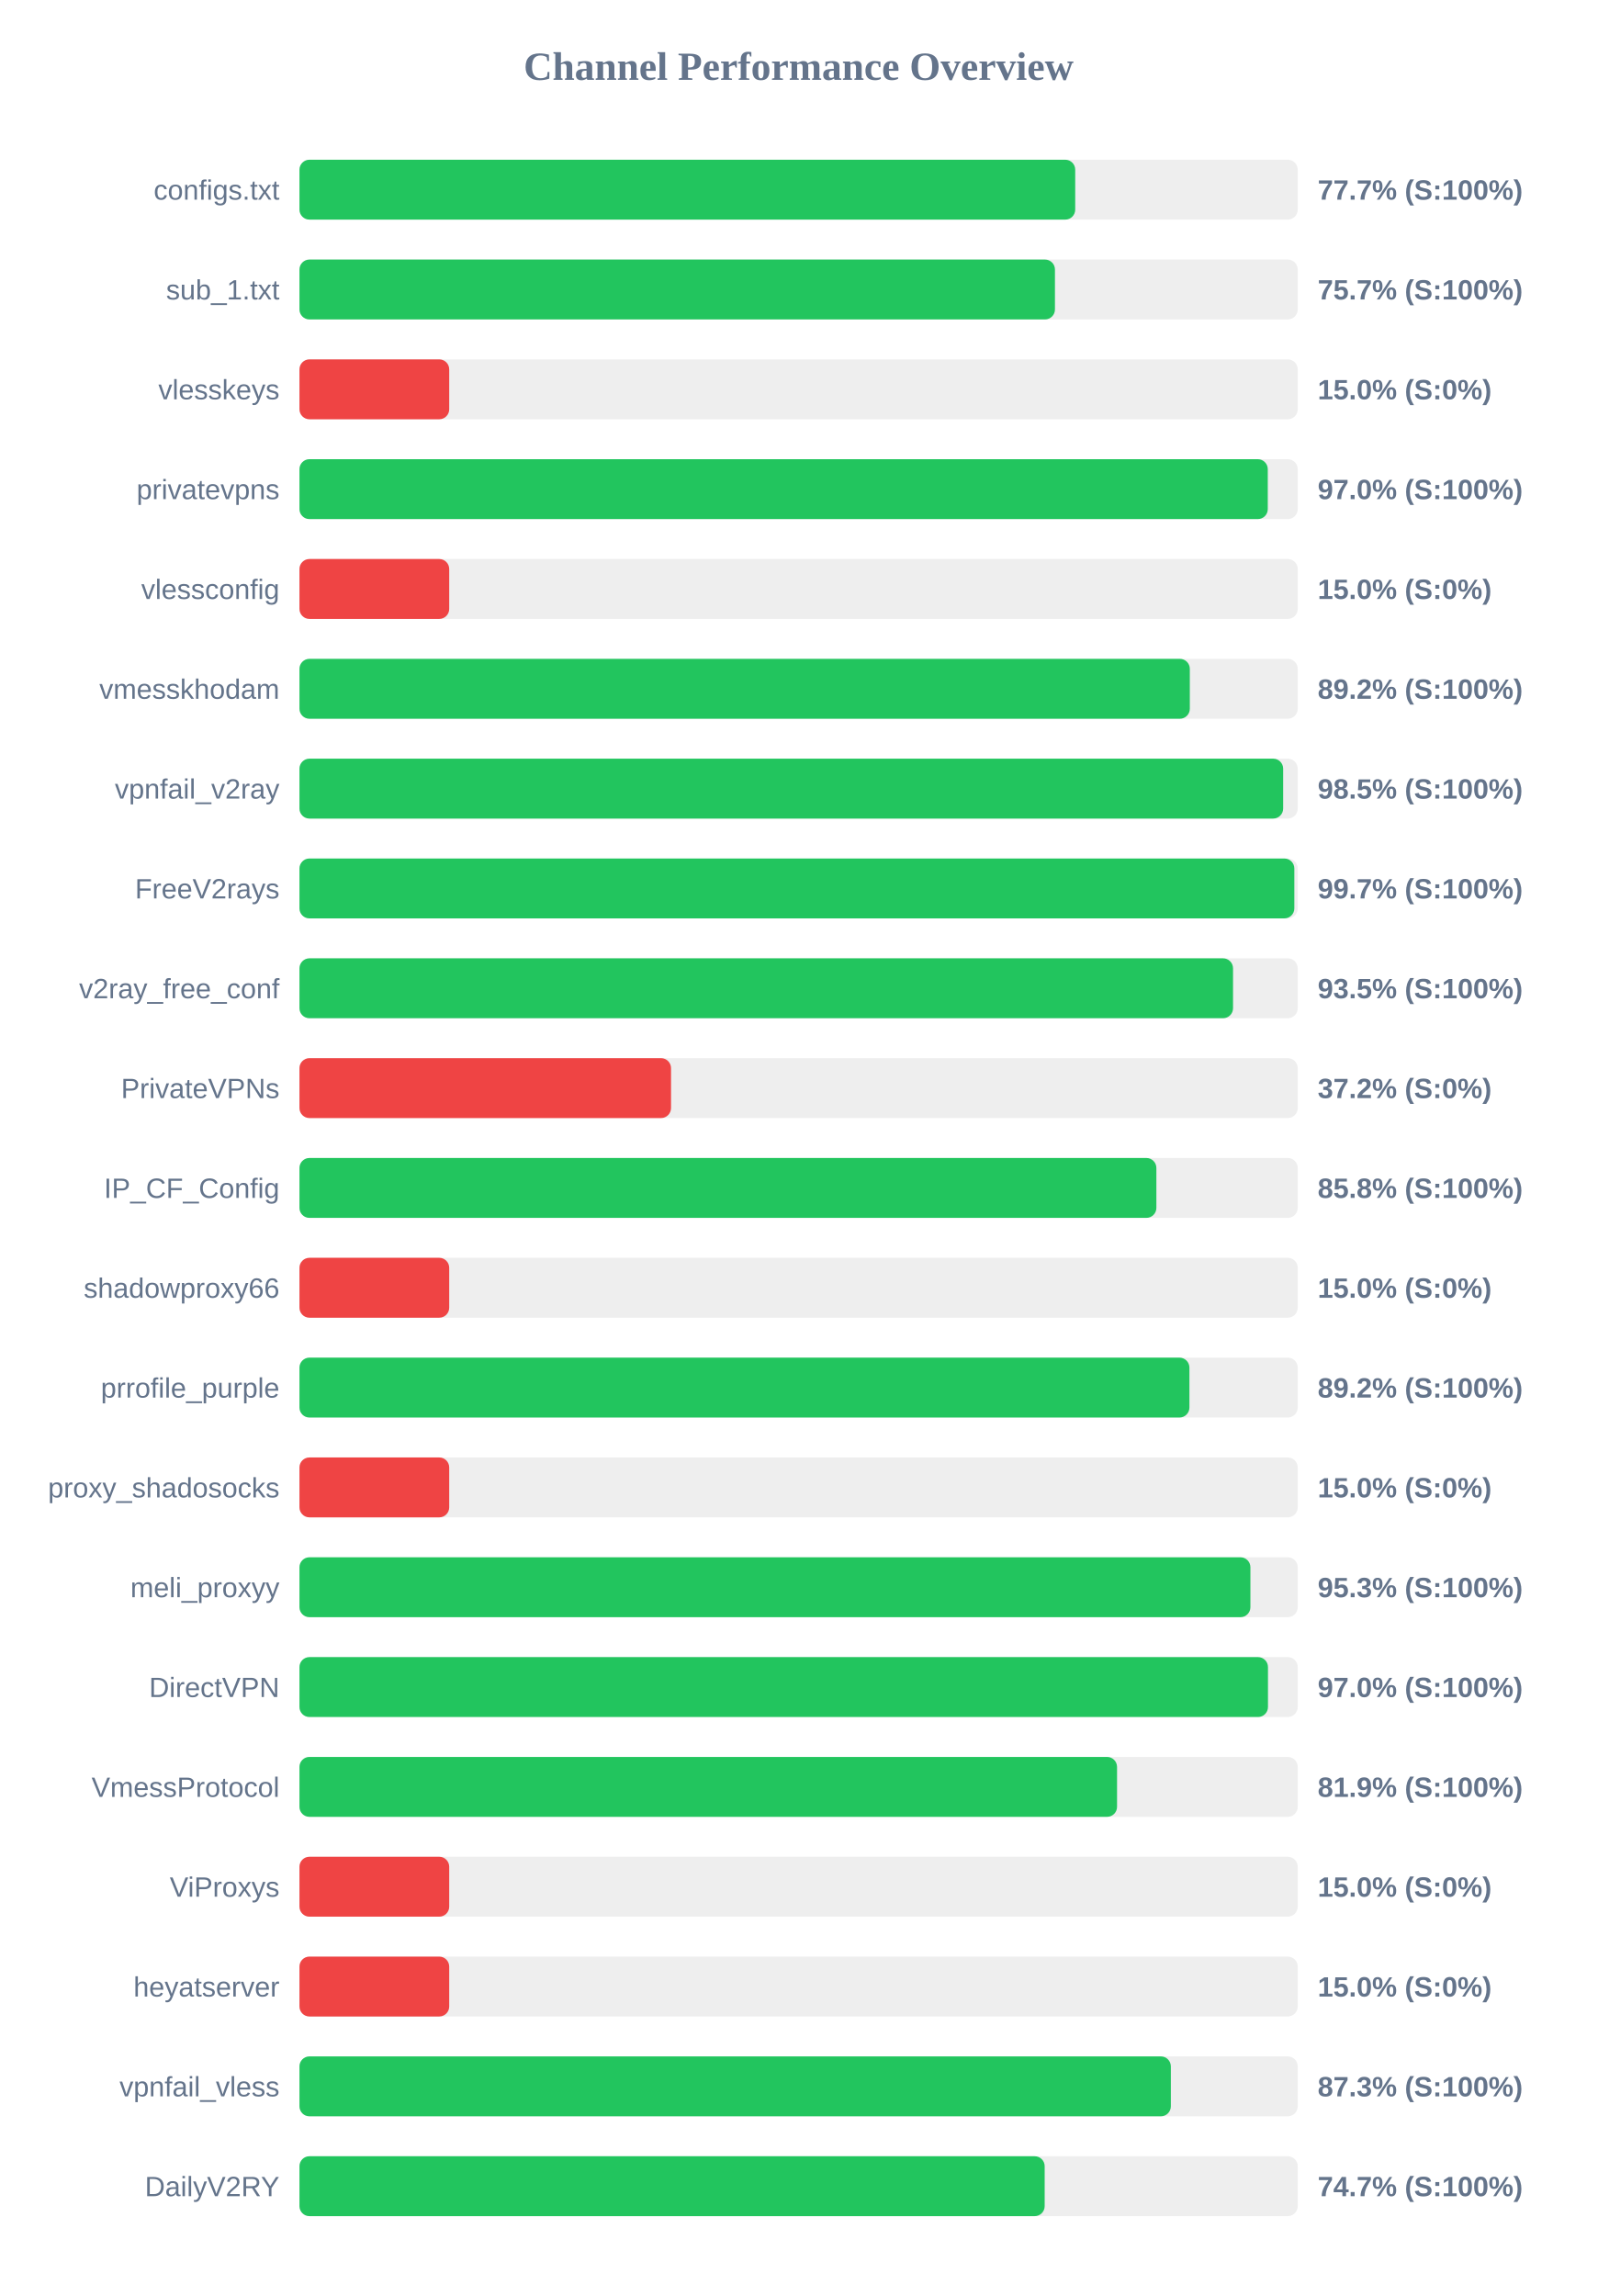
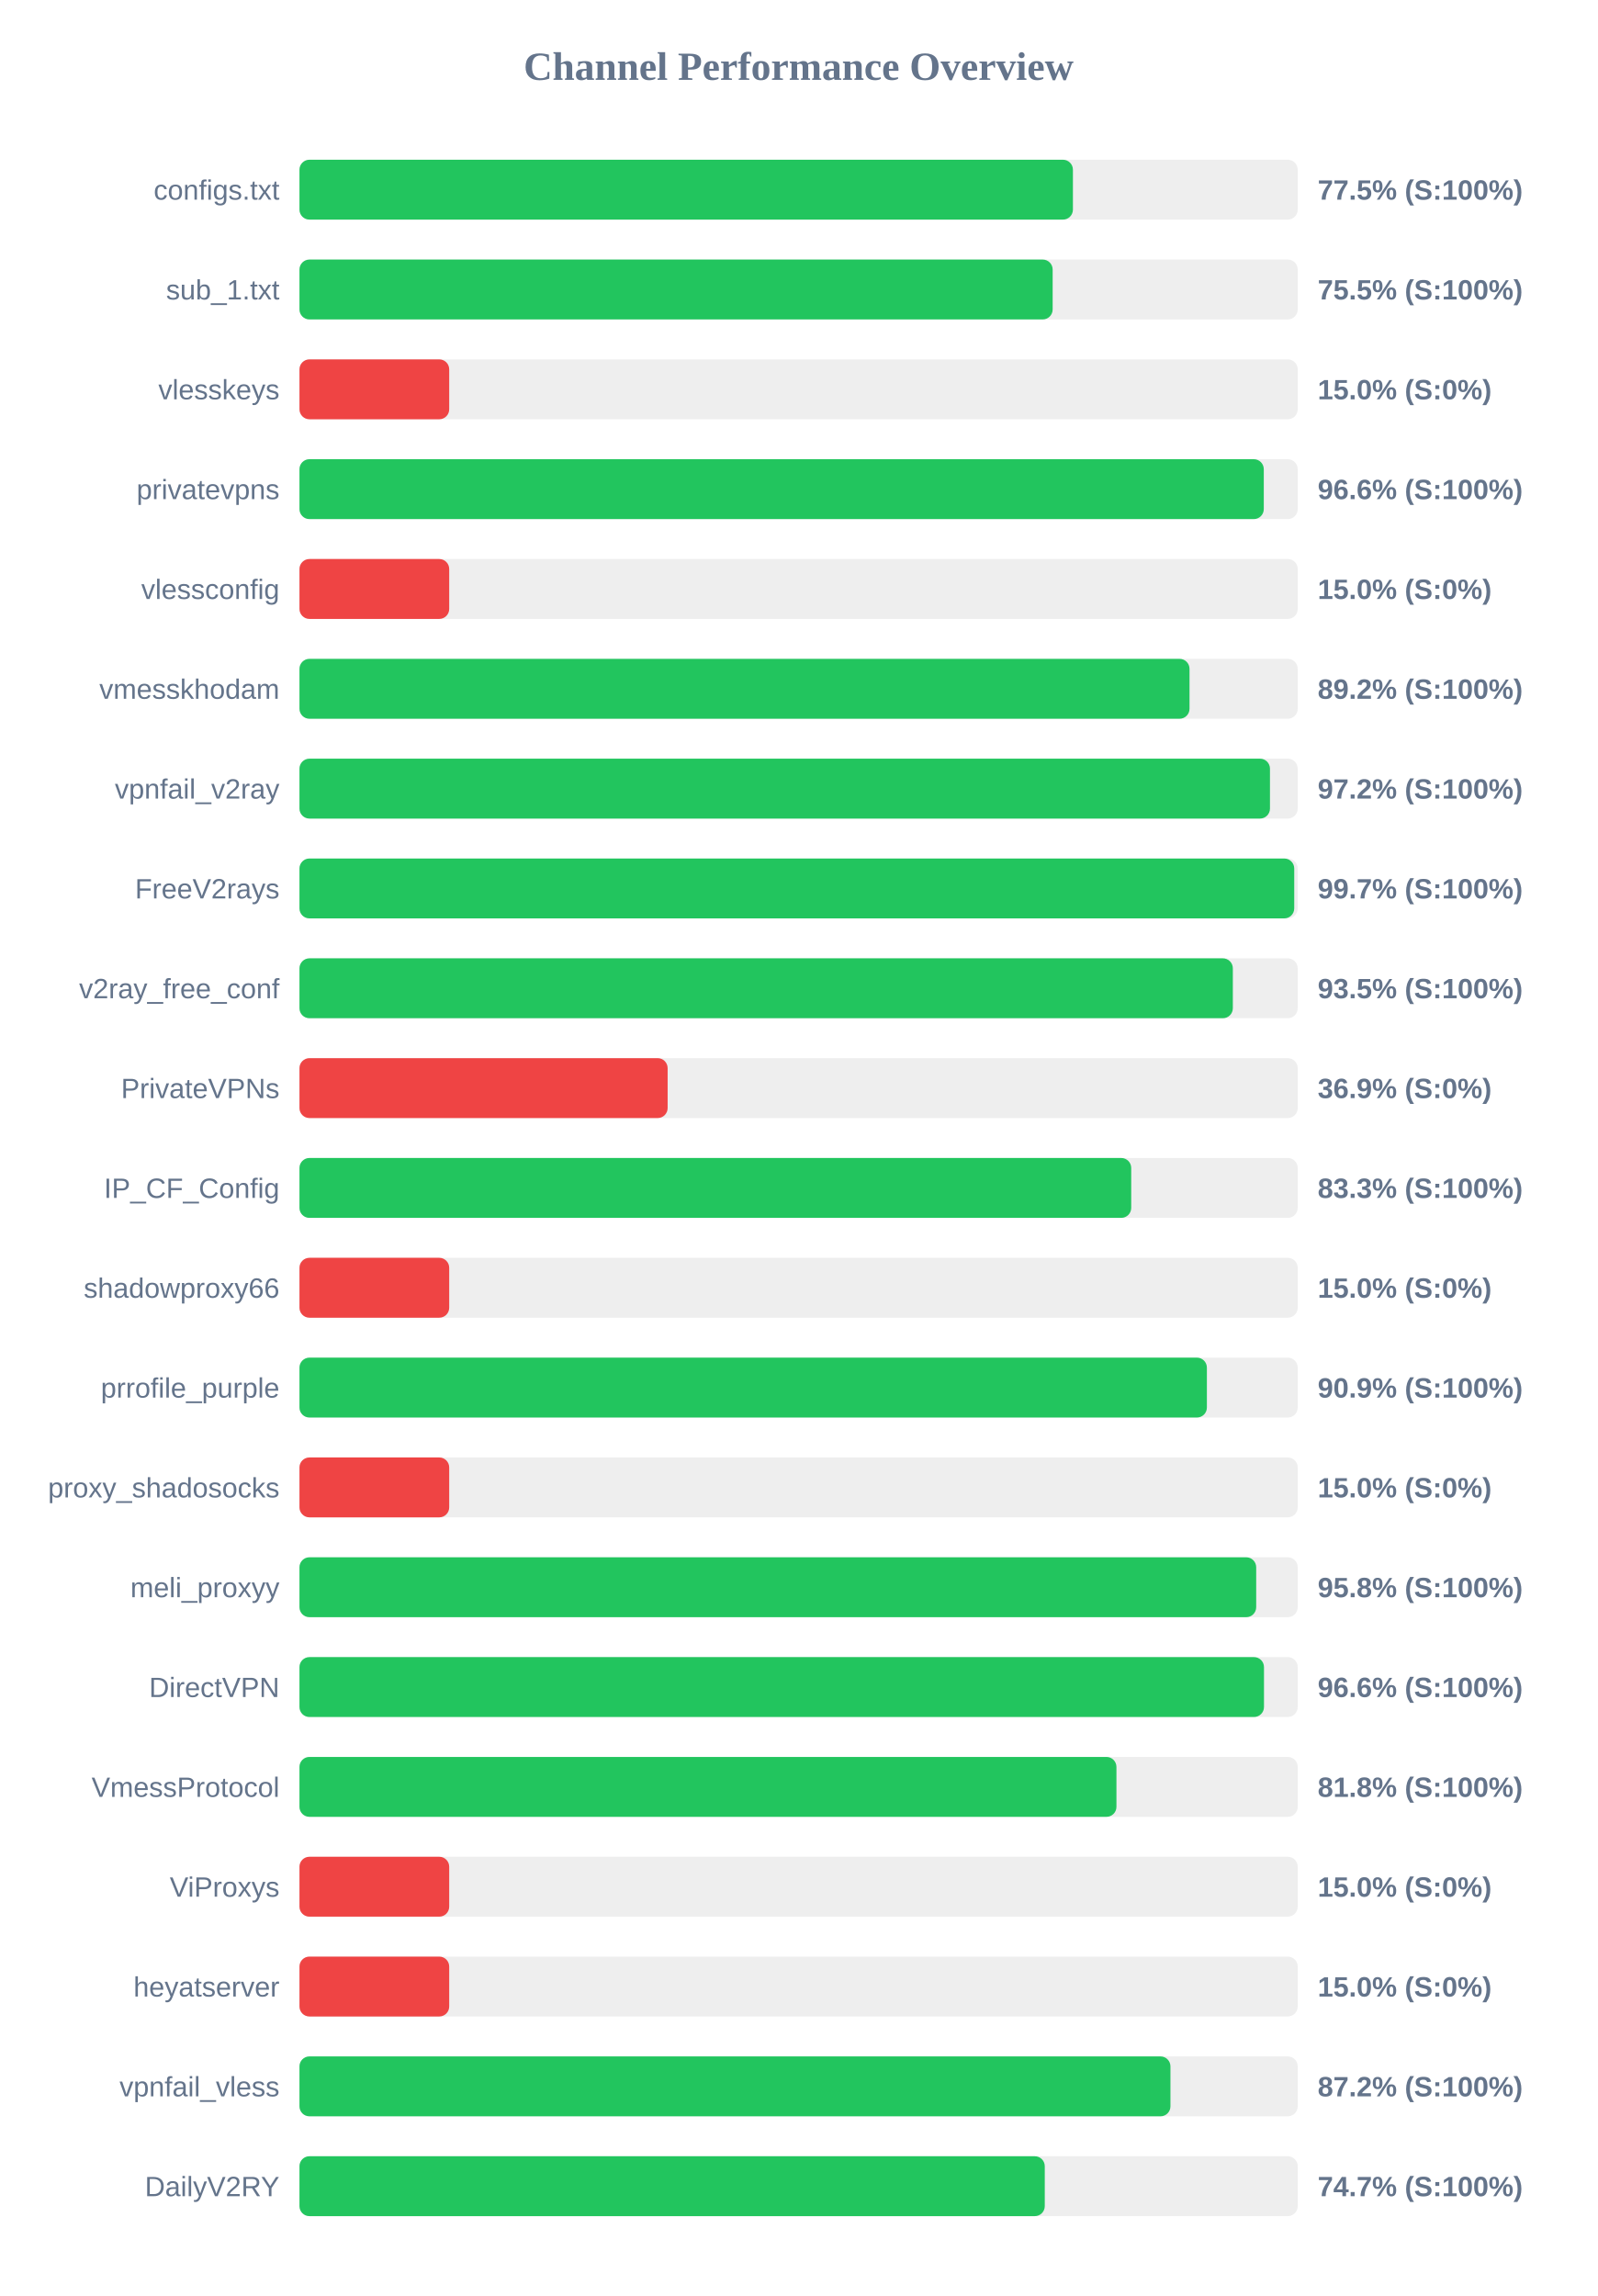
<svg xmlns="http://www.w3.org/2000/svg" width="800" height="1150" version="1.1">
  <style>
        .row { font: 14px Arial; fill: #64748b; }
        .score { font: bold 14px Arial; fill: #64748b; }
    </style>
  <text x="400" y="40" text-anchor="middle" font-size="20px" font-weight="bold" fill="#64748b">Channel Performance Overview</text>
  <rect x="150" y="80" width="500" height="30" fill="#eee" rx="5" />
-   <rect x="150" y="80" width="388.55" height="30" fill="#22c55e" rx="5" />
+   <rect x="150" y="80" width="387.4" height="30" fill="#22c55e" rx="5" />
  <text x="140" y="100" text-anchor="end" class="row">configs.txt</text>
-   <text x="660" y="100" text-anchor="start" class="score">77.7% (S:100%)</text>
+   <text x="660" y="100" text-anchor="start" class="score">77.5% (S:100%)</text>
  <rect x="150" y="130" width="500" height="30" fill="#eee" rx="5" />
-   <rect x="150" y="130" width="378.4" height="30" fill="#22c55e" rx="5" />
+   <rect x="150" y="130" width="377.25" height="30" fill="#22c55e" rx="5" />
  <text x="140" y="150" text-anchor="end" class="row">sub_1.txt</text>
-   <text x="660" y="150" text-anchor="start" class="score">75.7% (S:100%)</text>
+   <text x="660" y="150" text-anchor="start" class="score">75.5% (S:100%)</text>
  <rect x="150" y="180" width="500" height="30" fill="#eee" rx="5" />
  <rect x="150" y="180" width="75.0" height="30" fill="#ef4444" rx="5" />
  <text x="140" y="200" text-anchor="end" class="row">vlesskeys</text>
  <text x="660" y="200" text-anchor="start" class="score">15.0% (S:0%)</text>
  <rect x="150" y="230" width="500" height="30" fill="#eee" rx="5" />
-   <rect x="150" y="230" width="485.0" height="30" fill="#22c55e" rx="5" />
+   <rect x="150" y="230" width="483.0" height="30" fill="#22c55e" rx="5" />
  <text x="140" y="250" text-anchor="end" class="row">privatevpns</text>
-   <text x="660" y="250" text-anchor="start" class="score">97.0% (S:100%)</text>
+   <text x="660" y="250" text-anchor="start" class="score">96.6% (S:100%)</text>
  <rect x="150" y="280" width="500" height="30" fill="#eee" rx="5" />
  <rect x="150" y="280" width="75.0" height="30" fill="#ef4444" rx="5" />
  <text x="140" y="300" text-anchor="end" class="row">vlessconfig</text>
  <text x="660" y="300" text-anchor="start" class="score">15.0% (S:0%)</text>
  <rect x="150" y="330" width="500" height="30" fill="#eee" rx="5" />
-   <rect x="150" y="330" width="445.95" height="30" fill="#22c55e" rx="5" />
+   <rect x="150" y="330" width="445.8" height="30" fill="#22c55e" rx="5" />
  <text x="140" y="350" text-anchor="end" class="row">vmesskhodam</text>
  <text x="660" y="350" text-anchor="start" class="score">89.2% (S:100%)</text>
  <rect x="150" y="380" width="500" height="30" fill="#eee" rx="5" />
-   <rect x="150" y="380" width="492.7" height="30" fill="#22c55e" rx="5" />
+   <rect x="150" y="380" width="486.1" height="30" fill="#22c55e" rx="5" />
  <text x="140" y="400" text-anchor="end" class="row">vpnfail_v2ray</text>
-   <text x="660" y="400" text-anchor="start" class="score">98.5% (S:100%)</text>
+   <text x="660" y="400" text-anchor="start" class="score">97.2% (S:100%)</text>
  <rect x="150" y="430" width="500" height="30" fill="#eee" rx="5" />
-   <rect x="150" y="430" width="498.3" height="30" fill="#22c55e" rx="5" />
+   <rect x="150" y="430" width="498.25" height="30" fill="#22c55e" rx="5" />
  <text x="140" y="450" text-anchor="end" class="row">FreeV2rays</text>
  <text x="660" y="450" text-anchor="start" class="score">99.7% (S:100%)</text>
  <rect x="150" y="480" width="500" height="30" fill="#eee" rx="5" />
-   <rect x="150" y="480" width="467.6" height="30" fill="#22c55e" rx="5" />
+   <rect x="150" y="480" width="467.5" height="30" fill="#22c55e" rx="5" />
  <text x="140" y="500" text-anchor="end" class="row">v2ray_free_conf</text>
  <text x="660" y="500" text-anchor="start" class="score">93.5% (S:100%)</text>
  <rect x="150" y="530" width="500" height="30" fill="#eee" rx="5" />
-   <rect x="150" y="530" width="186.1" height="30" fill="#ef4444" rx="5" />
+   <rect x="150" y="530" width="184.4" height="30" fill="#ef4444" rx="5" />
  <text x="140" y="550" text-anchor="end" class="row">PrivateVPNs</text>
-   <text x="660" y="550" text-anchor="start" class="score">37.2% (S:0%)</text>
+   <text x="660" y="550" text-anchor="start" class="score">36.9% (S:0%)</text>
  <rect x="150" y="580" width="500" height="30" fill="#eee" rx="5" />
-   <rect x="150" y="580" width="429.2" height="30" fill="#22c55e" rx="5" />
+   <rect x="150" y="580" width="416.6" height="30" fill="#22c55e" rx="5" />
  <text x="140" y="600" text-anchor="end" class="row">IP_CF_Config</text>
-   <text x="660" y="600" text-anchor="start" class="score">85.8% (S:100%)</text>
+   <text x="660" y="600" text-anchor="start" class="score">83.3% (S:100%)</text>
  <rect x="150" y="630" width="500" height="30" fill="#eee" rx="5" />
  <rect x="150" y="630" width="75.0" height="30" fill="#ef4444" rx="5" />
  <text x="140" y="650" text-anchor="end" class="row">shadowproxy66</text>
  <text x="660" y="650" text-anchor="start" class="score">15.0% (S:0%)</text>
  <rect x="150" y="680" width="500" height="30" fill="#eee" rx="5" />
-   <rect x="150" y="680" width="445.75" height="30" fill="#22c55e" rx="5" />
+   <rect x="150" y="680" width="454.5" height="30" fill="#22c55e" rx="5" />
  <text x="140" y="700" text-anchor="end" class="row">prrofile_purple</text>
-   <text x="660" y="700" text-anchor="start" class="score">89.2% (S:100%)</text>
+   <text x="660" y="700" text-anchor="start" class="score">90.9% (S:100%)</text>
  <rect x="150" y="730" width="500" height="30" fill="#eee" rx="5" />
  <rect x="150" y="730" width="75.0" height="30" fill="#ef4444" rx="5" />
  <text x="140" y="750" text-anchor="end" class="row">proxy_shadosocks</text>
  <text x="660" y="750" text-anchor="start" class="score">15.0% (S:0%)</text>
  <rect x="150" y="780" width="500" height="30" fill="#eee" rx="5" />
-   <rect x="150" y="780" width="476.3" height="30" fill="#22c55e" rx="5" />
+   <rect x="150" y="780" width="479.2" height="30" fill="#22c55e" rx="5" />
  <text x="140" y="800" text-anchor="end" class="row">meli_proxyy</text>
-   <text x="660" y="800" text-anchor="start" class="score">95.3% (S:100%)</text>
+   <text x="660" y="800" text-anchor="start" class="score">95.8% (S:100%)</text>
  <rect x="150" y="830" width="500" height="30" fill="#eee" rx="5" />
-   <rect x="150" y="830" width="485.1" height="30" fill="#22c55e" rx="5" />
+   <rect x="150" y="830" width="483.1" height="30" fill="#22c55e" rx="5" />
  <text x="140" y="850" text-anchor="end" class="row">DirectVPN</text>
-   <text x="660" y="850" text-anchor="start" class="score">97.0% (S:100%)</text>
+   <text x="660" y="850" text-anchor="start" class="score">96.6% (S:100%)</text>
  <rect x="150" y="880" width="500" height="30" fill="#eee" rx="5" />
-   <rect x="150" y="880" width="409.5" height="30" fill="#22c55e" rx="5" />
+   <rect x="150" y="880" width="409.2" height="30" fill="#22c55e" rx="5" />
  <text x="140" y="900" text-anchor="end" class="row">VmessProtocol</text>
-   <text x="660" y="900" text-anchor="start" class="score">81.9% (S:100%)</text>
+   <text x="660" y="900" text-anchor="start" class="score">81.8% (S:100%)</text>
  <rect x="150" y="930" width="500" height="30" fill="#eee" rx="5" />
  <rect x="150" y="930" width="75.0" height="30" fill="#ef4444" rx="5" />
  <text x="140" y="950" text-anchor="end" class="row">ViProxys</text>
  <text x="660" y="950" text-anchor="start" class="score">15.0% (S:0%)</text>
  <rect x="150" y="980" width="500" height="30" fill="#eee" rx="5" />
  <rect x="150" y="980" width="75.0" height="30" fill="#ef4444" rx="5" />
  <text x="140" y="1000" text-anchor="end" class="row">heyatserver</text>
  <text x="660" y="1000" text-anchor="start" class="score">15.0% (S:0%)</text>
  <rect x="150" y="1030" width="500" height="30" fill="#eee" rx="5" />
-   <rect x="150" y="1030" width="436.45" height="30" fill="#22c55e" rx="5" />
+   <rect x="150" y="1030" width="436.25" height="30" fill="#22c55e" rx="5" />
  <text x="140" y="1050" text-anchor="end" class="row">vpnfail_vless</text>
-   <text x="660" y="1050" text-anchor="start" class="score">87.3% (S:100%)</text>
+   <text x="660" y="1050" text-anchor="start" class="score">87.2% (S:100%)</text>
  <rect x="150" y="1080" width="500" height="30" fill="#eee" rx="5" />
-   <rect x="150" y="1080" width="373.25" height="30" fill="#22c55e" rx="5" />
+   <rect x="150" y="1080" width="373.3" height="30" fill="#22c55e" rx="5" />
  <text x="140" y="1100" text-anchor="end" class="row">DailyV2RY</text>
  <text x="660" y="1100" text-anchor="start" class="score">74.7% (S:100%)</text>
</svg>
